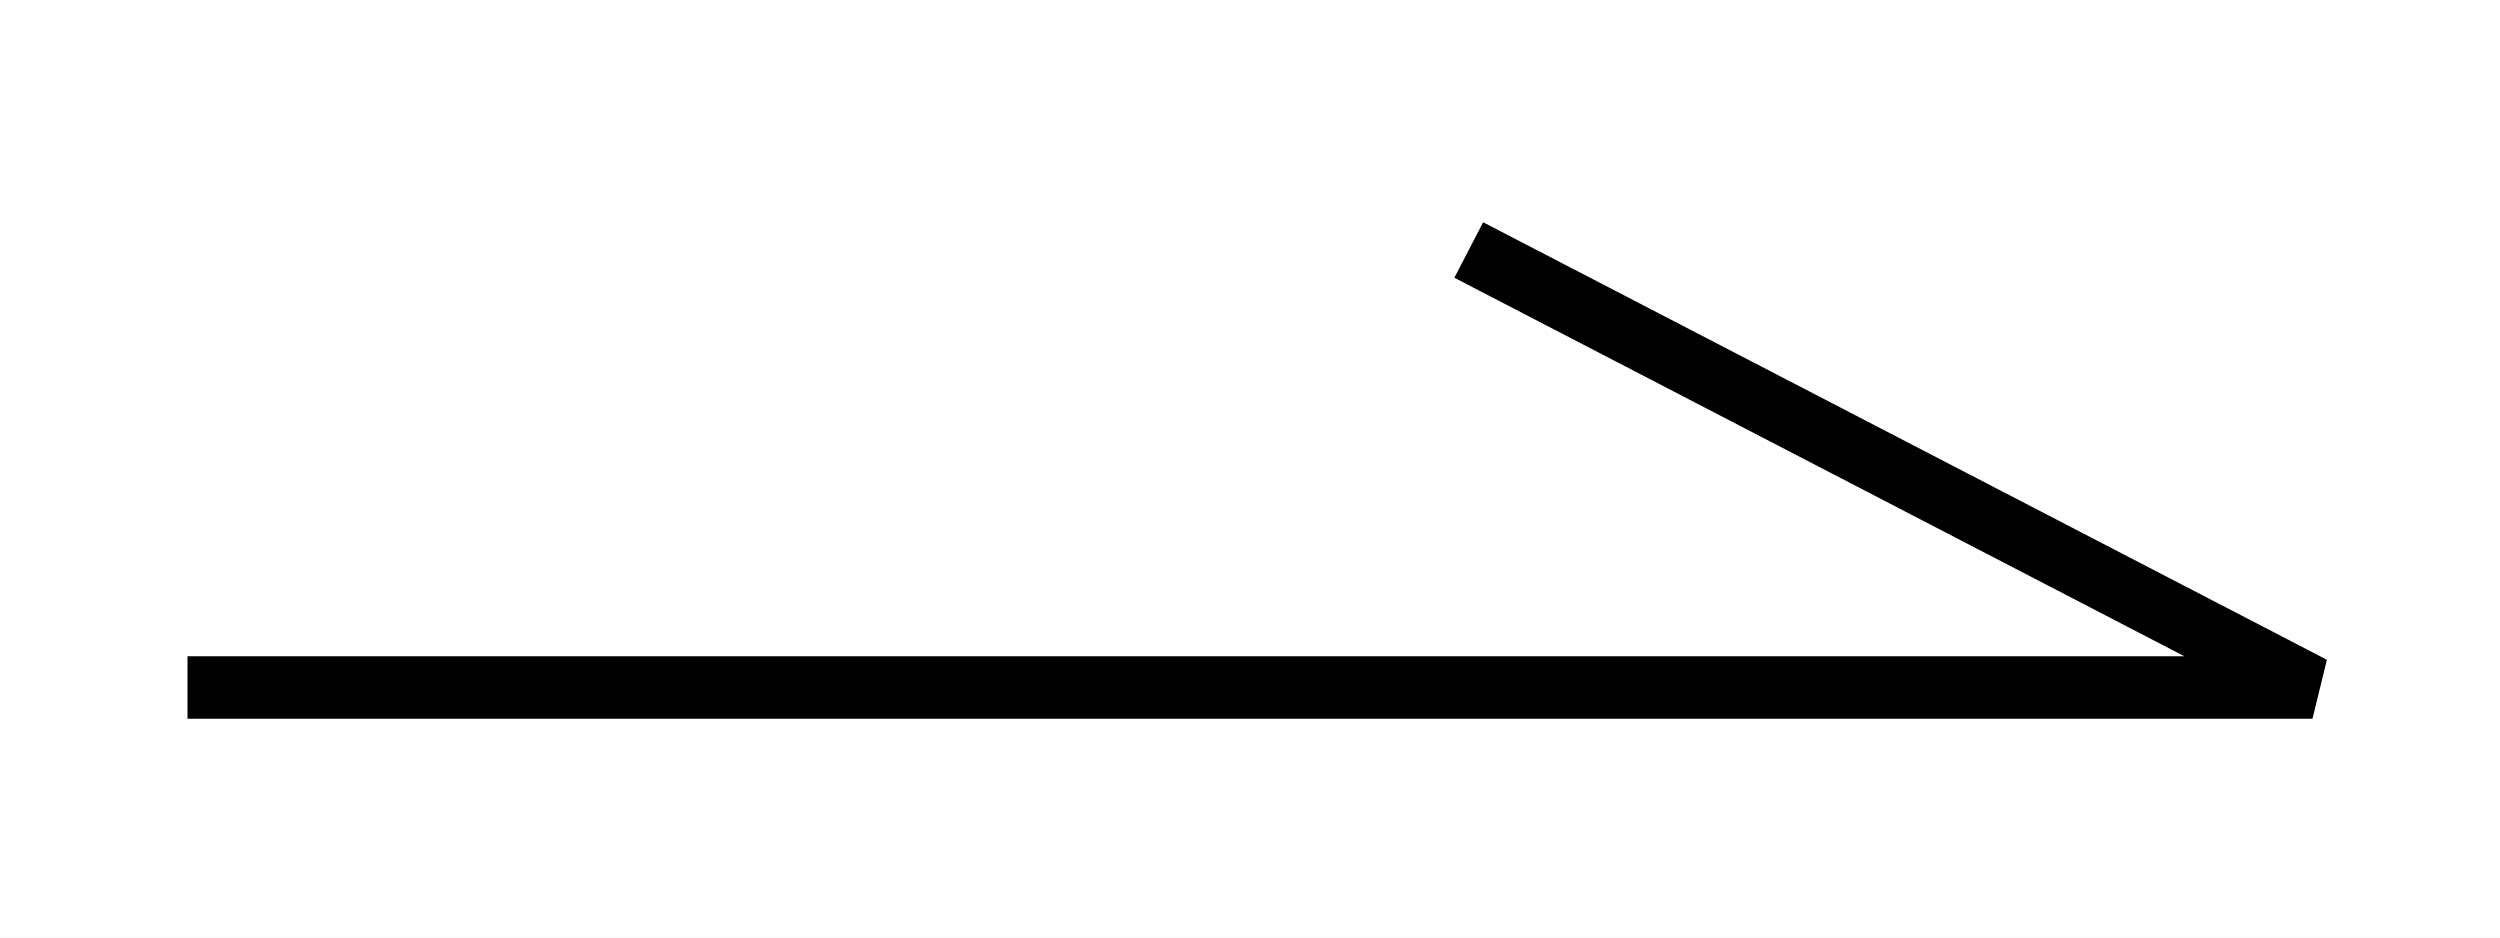
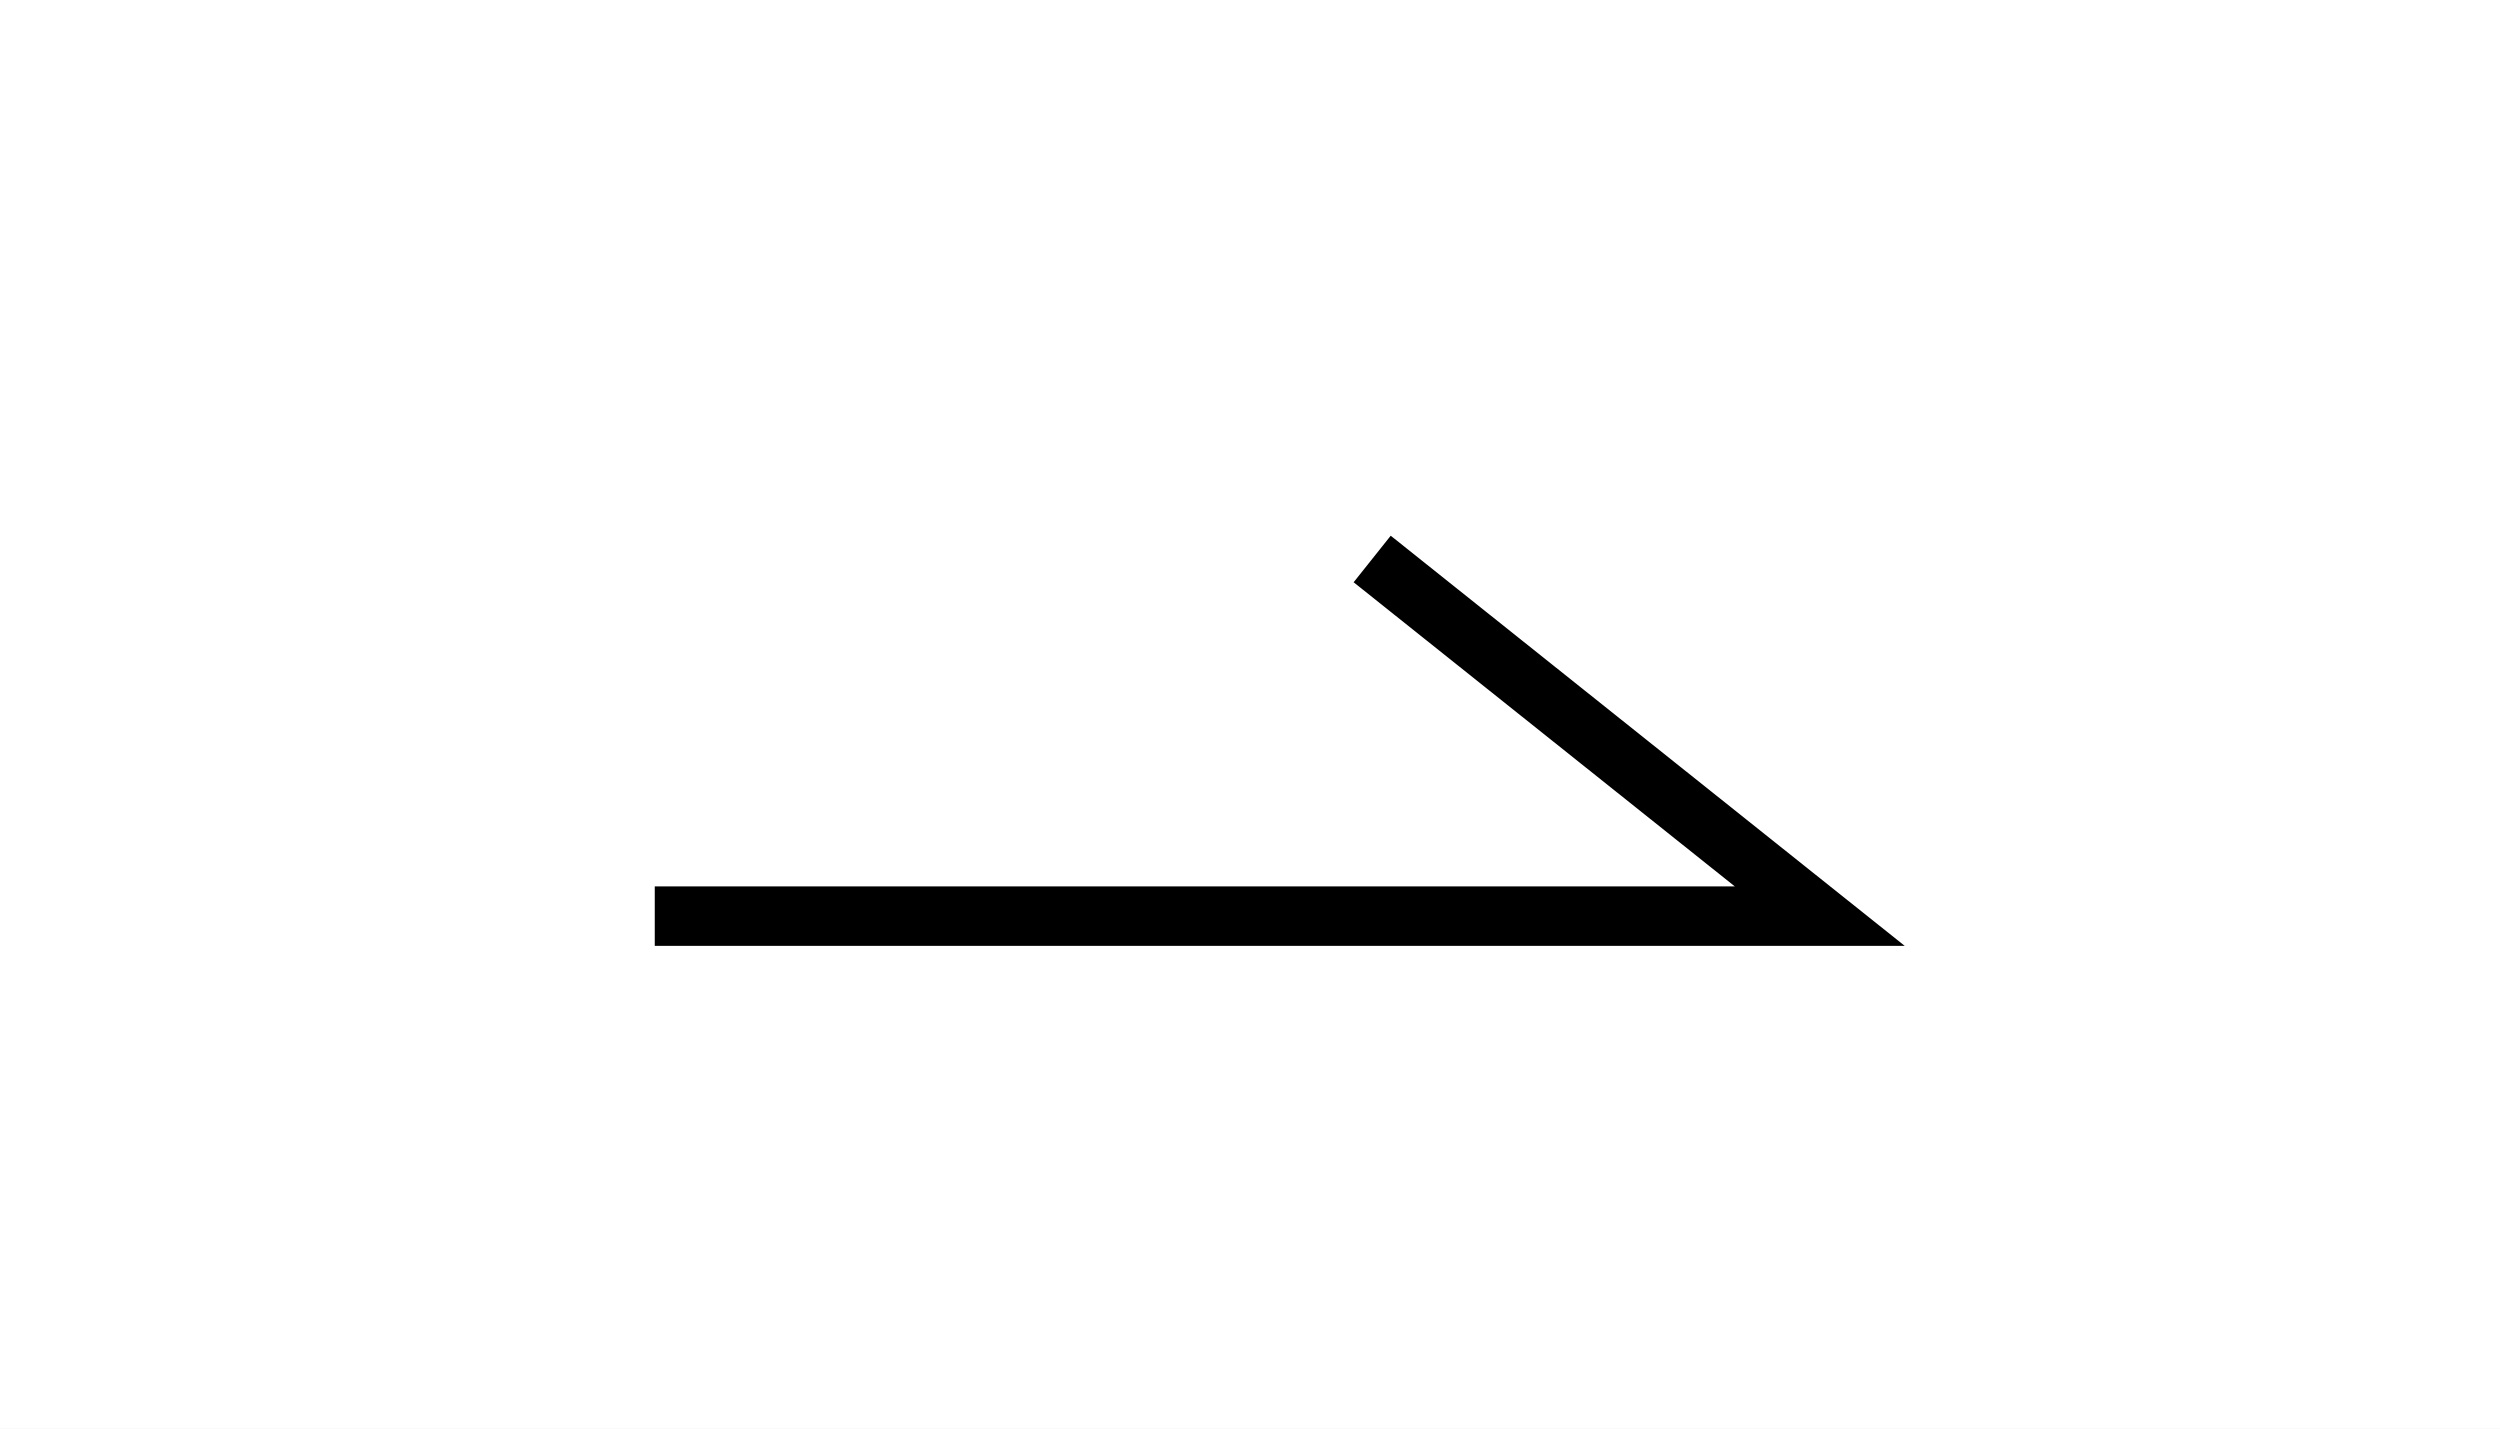
- <svg xmlns="http://www.w3.org/2000/svg" width="40" height="15" viewBox="0 0 40 15" fill="none">
-   <rect width="40" height="15" fill="white" />
-   <path d="M3 11H37L23.5 4" stroke="black" />
+ <svg xmlns="http://www.w3.org/2000/svg" width="42" height="24" viewBox="0 0 42 24" fill="none">
+   <rect width="42" height="24" fill="white" />
+   <path fill-rule="evenodd" clip-rule="evenodd" d="M23.364 9L32 15.891H11V14.891H29.144L22.741 9.782L23.364 9Z" fill="black" />
</svg>
